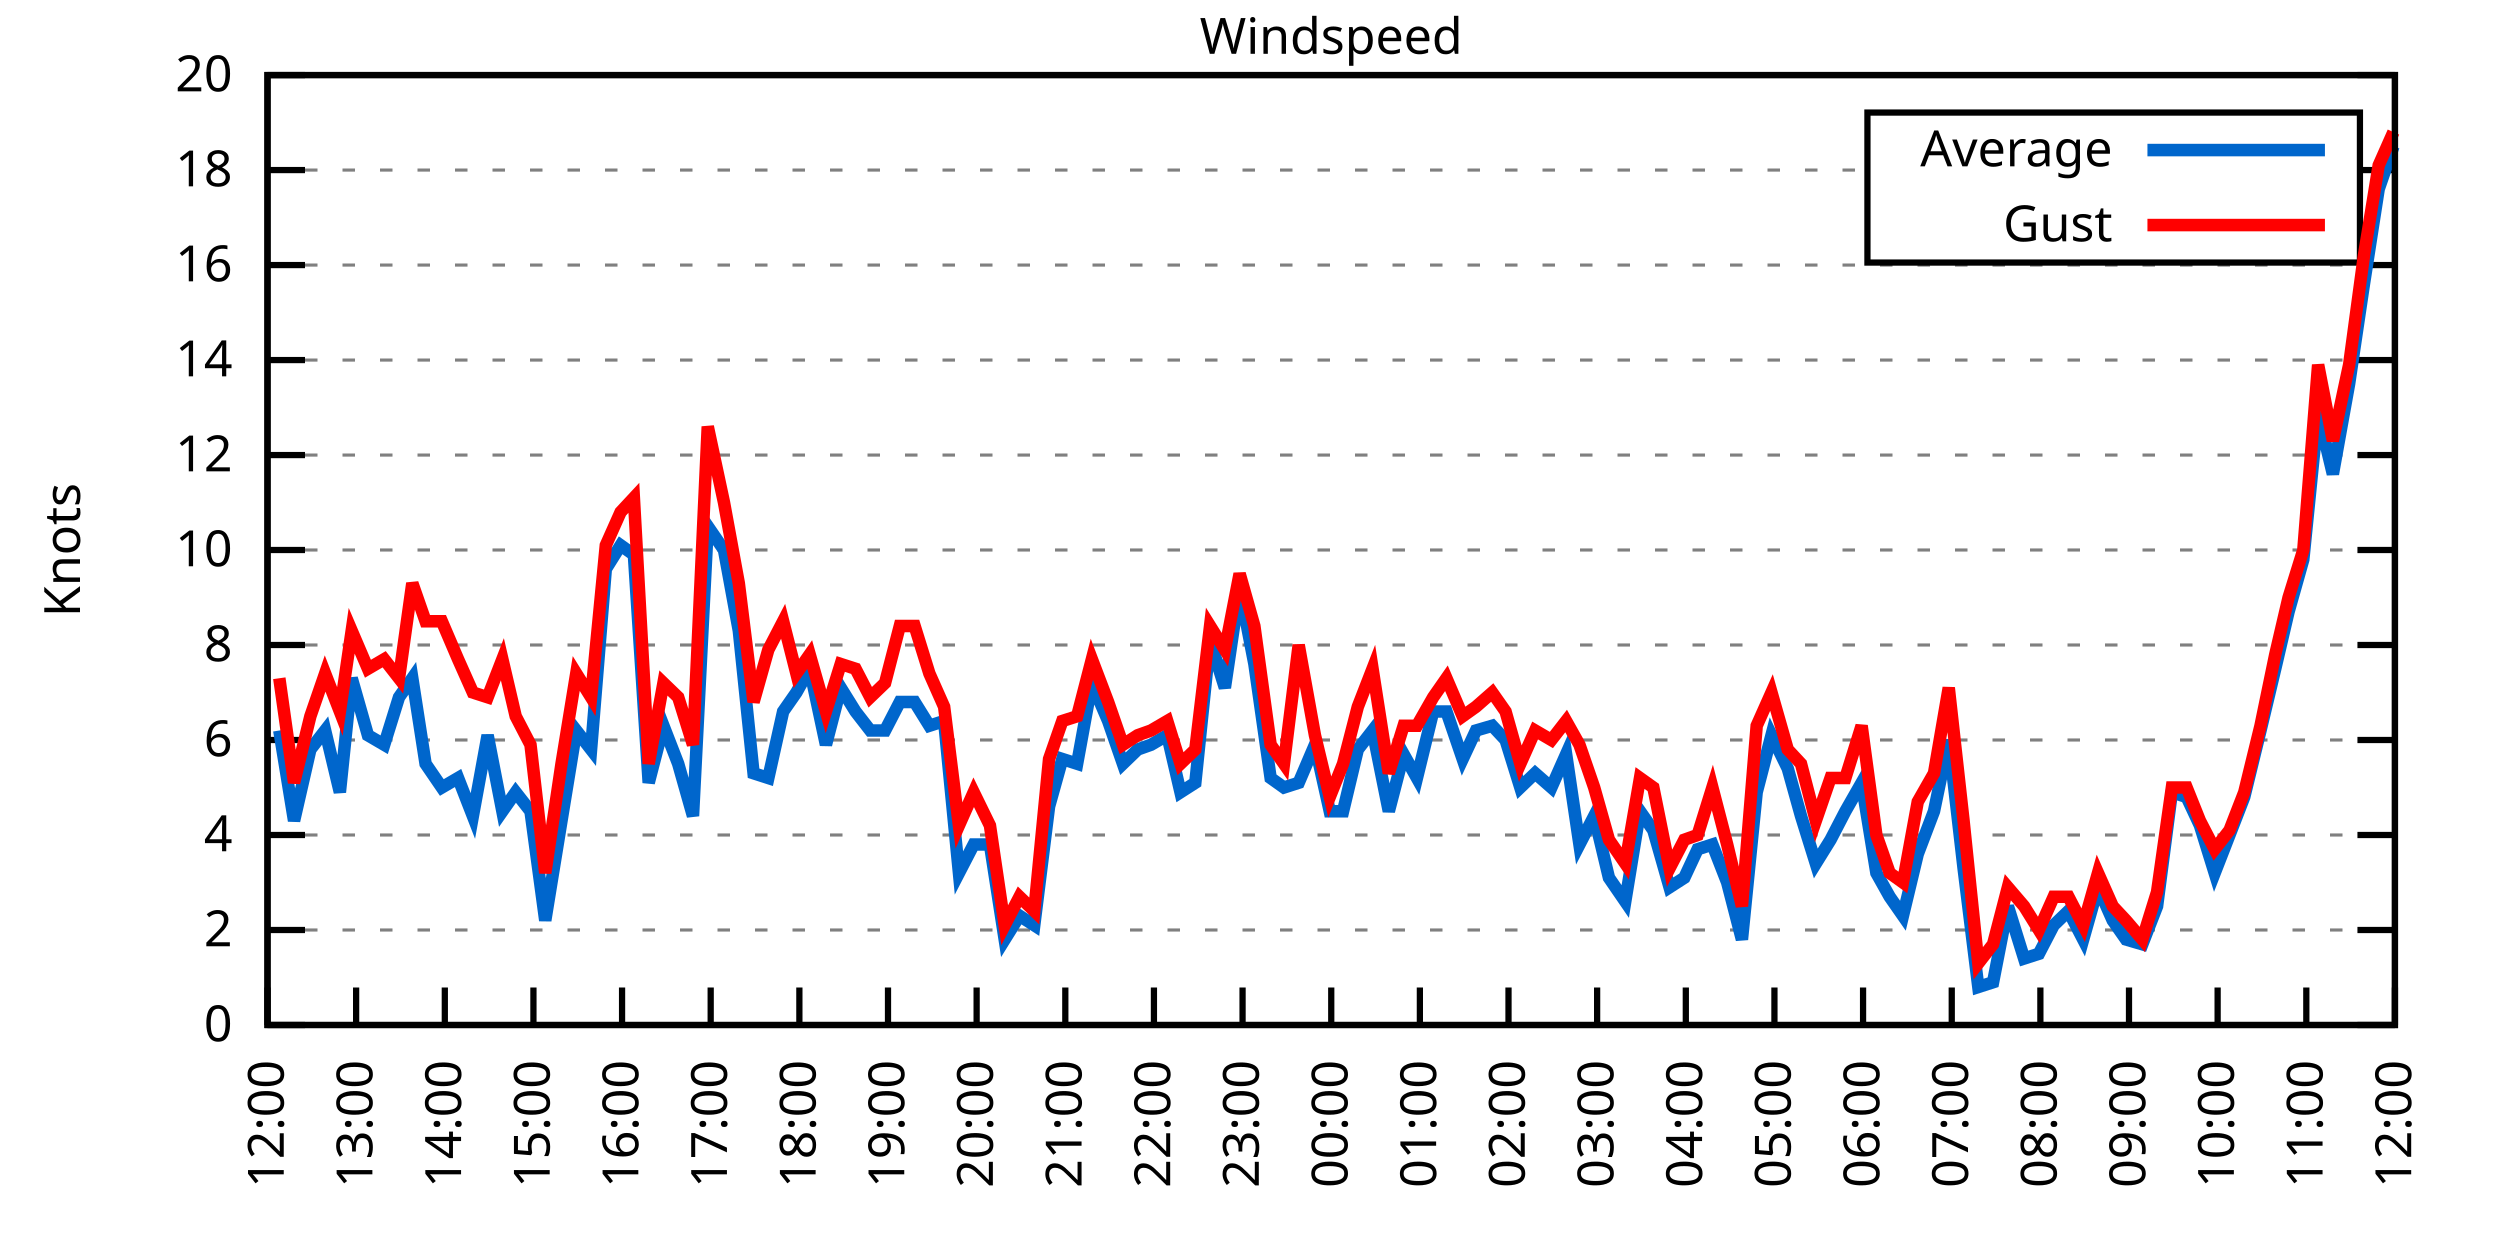
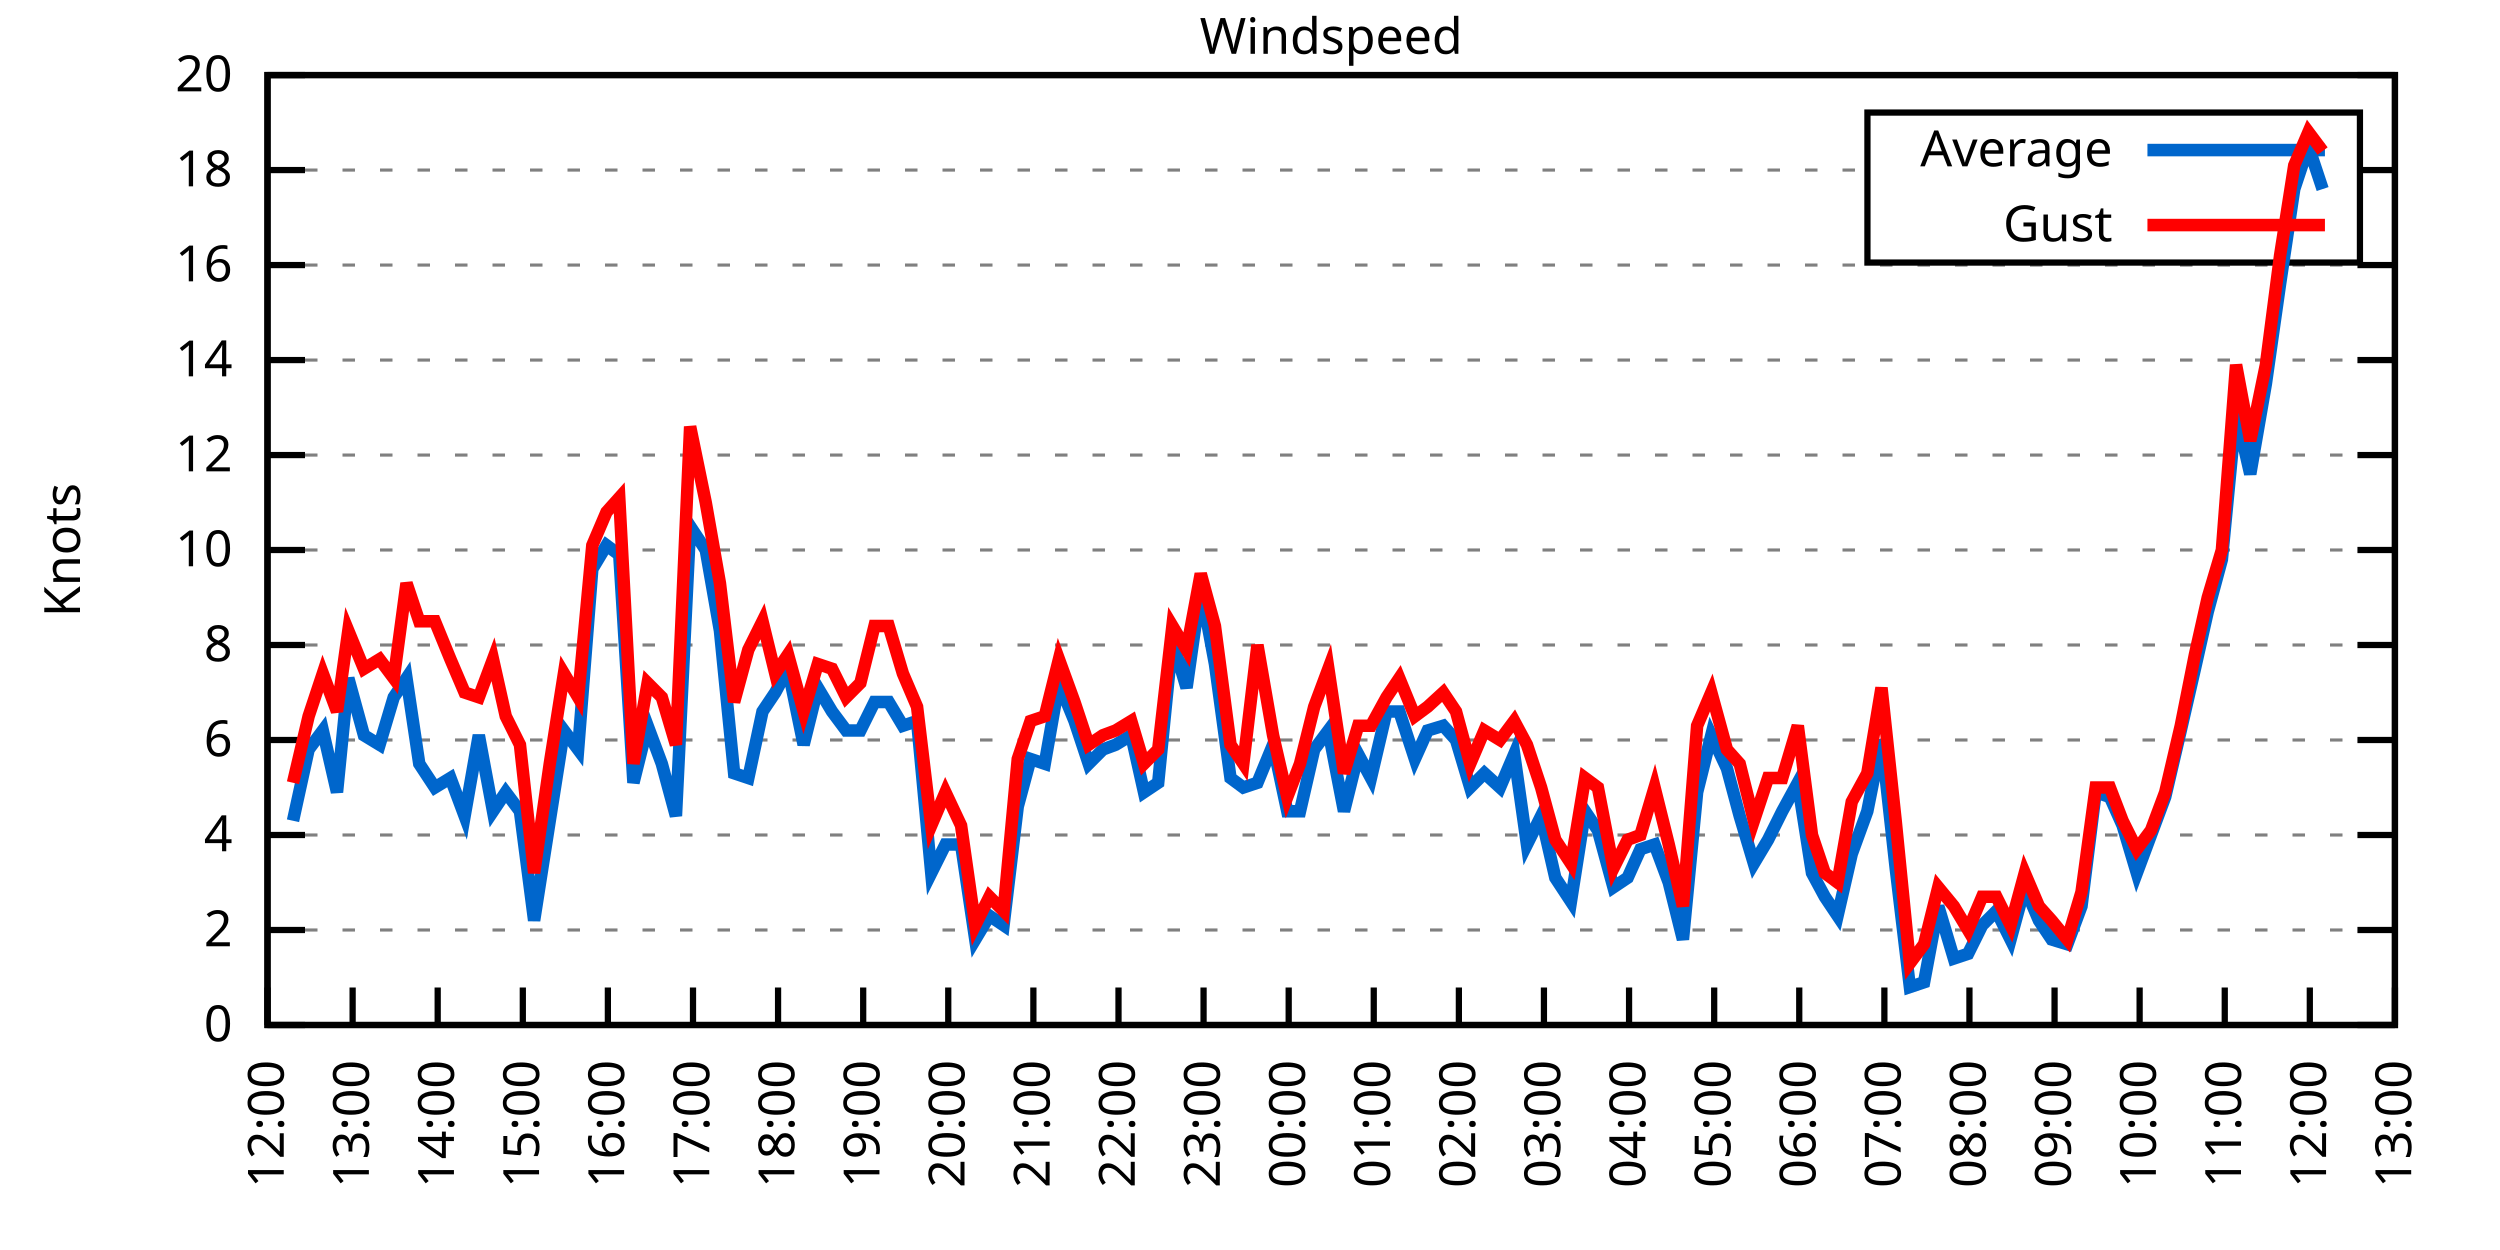
<svg xmlns="http://www.w3.org/2000/svg" xmlns:xlink="http://www.w3.org/1999/xlink" width="400" height="200" viewBox="0 0 400 200">
  <g id="gnuplot_canvas">
    <rect x="0" y="0" width="400" height="200" fill="none" />
    <defs>
      <circle id="gpDot" r="0.5" stroke-width="0.5" stroke="currentColor" />
      <path id="gpPt0" stroke-width="0.333" stroke="currentColor" d="M-1,0 h2 M0,-1 v2" />
      <path id="gpPt1" stroke-width="0.333" stroke="currentColor" d="M-1,-1 L1,1 M1,-1 L-1,1" />
      <path id="gpPt2" stroke-width="0.333" stroke="currentColor" d="M-1,0 L1,0 M0,-1 L0,1 M-1,-1 L1,1 M-1,1 L1,-1" />
      <rect id="gpPt3" stroke-width="0.333" stroke="currentColor" x="-1" y="-1" width="2" height="2" />
      <rect id="gpPt4" stroke-width="0.333" stroke="currentColor" fill="currentColor" x="-1" y="-1" width="2" height="2" />
      <circle id="gpPt5" stroke-width="0.333" stroke="currentColor" cx="0" cy="0" r="1" />
      <use xlink:href="#gpPt5" id="gpPt6" fill="currentColor" stroke="none" />
      <path id="gpPt7" stroke-width="0.333" stroke="currentColor" d="M0,-1.33 L-1.33,0.67 L1.33,0.67 z" />
      <use xlink:href="#gpPt7" id="gpPt8" fill="currentColor" stroke="none" />
      <use xlink:href="#gpPt7" id="gpPt9" stroke="currentColor" transform="rotate(180)" />
      <use xlink:href="#gpPt9" id="gpPt10" fill="currentColor" stroke="none" />
      <use xlink:href="#gpPt3" id="gpPt11" stroke="currentColor" transform="rotate(45)" />
      <use xlink:href="#gpPt11" id="gpPt12" fill="currentColor" stroke="none" />
      <path id="gpPt13" stroke-width="0.333" stroke="currentColor" d="M0,1.330 L1.265,0.411 L0.782,-1.067 L-0.782,-1.076 L-1.265,0.411 z" />
      <use xlink:href="#gpPt13" id="gpPt14" fill="currentColor" stroke="none" />
      <filter id="textbox" filterUnits="objectBoundingBox" x="0" y="0" height="1" width="1">
        <feFlood flood-color="white" flood-opacity="1" result="bgnd" />
        <feComposite in="SourceGraphic" in2="bgnd" operator="atop" />
      </filter>
      <filter id="greybox" filterUnits="objectBoundingBox" x="0" y="0" height="1" width="1">
        <feFlood flood-color="lightgrey" flood-opacity="1" result="grey" />
        <feComposite in="SourceGraphic" in2="grey" operator="atop" />
      </filter>
    </defs>
    <g fill="none" color="white" stroke="currentColor" stroke-width="1.00" stroke-linecap="butt" stroke-linejoin="miter">
</g>
    <g fill="none" color="black" stroke="currentColor" stroke-width="1.00" stroke-linecap="butt" stroke-linejoin="miter">
      <g stroke="none" shape-rendering="crispEdges">
        <polygon fill="rgb(255, 255, 255)" points="42.80,164.00 383.18,164.00 383.18,12.02 42.80,12.02 " />
      </g>
    </g>
    <g fill="none" color="black" stroke="currentColor" stroke-width="1.00" stroke-linecap="butt" stroke-linejoin="miter">
</g>
    <g fill="none" color="black" stroke="black" stroke-width="0.50" stroke-linecap="butt" stroke-linejoin="miter">
</g>
    <g fill="none" color="gray" stroke="currentColor" stroke-width="0.50" stroke-linecap="butt" stroke-linejoin="miter">
      <path stroke="gray" stroke-dasharray="2,4" class="gridline" d="M42.80,164.00 L383.19,164.00  " />
    </g>
    <g fill="none" color="gray" stroke="gray" stroke-width="1.00" stroke-linecap="butt" stroke-linejoin="miter">
</g>
    <g fill="none" color="black" stroke="currentColor" stroke-width="1.00" stroke-linecap="butt" stroke-linejoin="miter">
      <path stroke="black" d="M42.80,164.00 L48.80,164.00 M383.19,164.00 L377.19,164.00  " />
      <g transform="translate(37.20,166.60)" stroke="none" fill="black" font-family="Sans" font-size="8.00" text-anchor="end">
        <text>
          <tspan font-family="Sans"> 0</tspan>
        </text>
      </g>
    </g>
    <g fill="none" color="black" stroke="currentColor" stroke-width="1.00" stroke-linecap="butt" stroke-linejoin="miter">
</g>
    <g fill="none" color="black" stroke="black" stroke-width="0.50" stroke-linecap="butt" stroke-linejoin="miter">
</g>
    <g fill="none" color="gray" stroke="currentColor" stroke-width="0.50" stroke-linecap="butt" stroke-linejoin="miter">
      <path stroke="gray" stroke-dasharray="2,4" class="gridline" d="M42.80,148.80 L383.19,148.80  " />
    </g>
    <g fill="none" color="gray" stroke="gray" stroke-width="1.00" stroke-linecap="butt" stroke-linejoin="miter">
</g>
    <g fill="none" color="black" stroke="currentColor" stroke-width="1.00" stroke-linecap="butt" stroke-linejoin="miter">
      <path stroke="black" d="M42.80,148.80 L48.80,148.80 M383.19,148.80 L377.19,148.80  " />
      <g transform="translate(37.20,151.40)" stroke="none" fill="black" font-family="Sans" font-size="8.00" text-anchor="end">
        <text>
          <tspan font-family="Sans"> 2</tspan>
        </text>
      </g>
    </g>
    <g fill="none" color="black" stroke="currentColor" stroke-width="1.00" stroke-linecap="butt" stroke-linejoin="miter">
</g>
    <g fill="none" color="black" stroke="black" stroke-width="0.50" stroke-linecap="butt" stroke-linejoin="miter">
</g>
    <g fill="none" color="gray" stroke="currentColor" stroke-width="0.50" stroke-linecap="butt" stroke-linejoin="miter">
      <path stroke="gray" stroke-dasharray="2,4" class="gridline" d="M42.80,133.60 L383.19,133.60  " />
    </g>
    <g fill="none" color="gray" stroke="gray" stroke-width="1.00" stroke-linecap="butt" stroke-linejoin="miter">
</g>
    <g fill="none" color="black" stroke="currentColor" stroke-width="1.00" stroke-linecap="butt" stroke-linejoin="miter">
      <path stroke="black" d="M42.80,133.60 L48.80,133.60 M383.19,133.60 L377.19,133.60  " />
      <g transform="translate(37.20,136.20)" stroke="none" fill="black" font-family="Sans" font-size="8.00" text-anchor="end">
        <text>
          <tspan font-family="Sans"> 4</tspan>
        </text>
      </g>
    </g>
    <g fill="none" color="black" stroke="currentColor" stroke-width="1.00" stroke-linecap="butt" stroke-linejoin="miter">
</g>
    <g fill="none" color="black" stroke="black" stroke-width="0.50" stroke-linecap="butt" stroke-linejoin="miter">
</g>
    <g fill="none" color="gray" stroke="currentColor" stroke-width="0.50" stroke-linecap="butt" stroke-linejoin="miter">
      <path stroke="gray" stroke-dasharray="2,4" class="gridline" d="M42.80,118.40 L383.19,118.40  " />
    </g>
    <g fill="none" color="gray" stroke="gray" stroke-width="1.00" stroke-linecap="butt" stroke-linejoin="miter">
</g>
    <g fill="none" color="black" stroke="currentColor" stroke-width="1.00" stroke-linecap="butt" stroke-linejoin="miter">
      <path stroke="black" d="M42.80,118.40 L48.80,118.40 M383.19,118.40 L377.19,118.40  " />
      <g transform="translate(37.20,121.00)" stroke="none" fill="black" font-family="Sans" font-size="8.00" text-anchor="end">
        <text>
          <tspan font-family="Sans"> 6</tspan>
        </text>
      </g>
    </g>
    <g fill="none" color="black" stroke="currentColor" stroke-width="1.00" stroke-linecap="butt" stroke-linejoin="miter">
</g>
    <g fill="none" color="black" stroke="black" stroke-width="0.50" stroke-linecap="butt" stroke-linejoin="miter">
</g>
    <g fill="none" color="gray" stroke="currentColor" stroke-width="0.50" stroke-linecap="butt" stroke-linejoin="miter">
      <path stroke="gray" stroke-dasharray="2,4" class="gridline" d="M42.80,103.20 L383.19,103.20  " />
    </g>
    <g fill="none" color="gray" stroke="gray" stroke-width="1.00" stroke-linecap="butt" stroke-linejoin="miter">
</g>
    <g fill="none" color="black" stroke="currentColor" stroke-width="1.00" stroke-linecap="butt" stroke-linejoin="miter">
      <path stroke="black" d="M42.80,103.20 L48.80,103.20 M383.19,103.20 L377.19,103.20  " />
      <g transform="translate(37.20,105.80)" stroke="none" fill="black" font-family="Sans" font-size="8.00" text-anchor="end">
        <text>
          <tspan font-family="Sans"> 8</tspan>
        </text>
      </g>
    </g>
    <g fill="none" color="black" stroke="currentColor" stroke-width="1.00" stroke-linecap="butt" stroke-linejoin="miter">
</g>
    <g fill="none" color="black" stroke="black" stroke-width="0.50" stroke-linecap="butt" stroke-linejoin="miter">
</g>
    <g fill="none" color="gray" stroke="currentColor" stroke-width="0.50" stroke-linecap="butt" stroke-linejoin="miter">
      <path stroke="gray" stroke-dasharray="2,4" class="gridline" d="M42.80,88.00 L383.19,88.00  " />
    </g>
    <g fill="none" color="gray" stroke="gray" stroke-width="1.00" stroke-linecap="butt" stroke-linejoin="miter">
</g>
    <g fill="none" color="black" stroke="currentColor" stroke-width="1.00" stroke-linecap="butt" stroke-linejoin="miter">
      <path stroke="black" d="M42.80,88.00 L48.80,88.00 M383.19,88.00 L377.19,88.00  " />
      <g transform="translate(37.20,90.60)" stroke="none" fill="black" font-family="Sans" font-size="8.00" text-anchor="end">
        <text>
          <tspan font-family="Sans"> 10</tspan>
        </text>
      </g>
    </g>
    <g fill="none" color="black" stroke="currentColor" stroke-width="1.00" stroke-linecap="butt" stroke-linejoin="miter">
</g>
    <g fill="none" color="black" stroke="black" stroke-width="0.50" stroke-linecap="butt" stroke-linejoin="miter">
</g>
    <g fill="none" color="gray" stroke="currentColor" stroke-width="0.50" stroke-linecap="butt" stroke-linejoin="miter">
      <path stroke="gray" stroke-dasharray="2,4" class="gridline" d="M42.80,72.81 L383.19,72.81  " />
    </g>
    <g fill="none" color="gray" stroke="gray" stroke-width="1.00" stroke-linecap="butt" stroke-linejoin="miter">
</g>
    <g fill="none" color="black" stroke="currentColor" stroke-width="1.00" stroke-linecap="butt" stroke-linejoin="miter">
      <path stroke="black" d="M42.80,72.81 L48.80,72.81 M383.19,72.81 L377.19,72.81  " />
      <g transform="translate(37.20,75.41)" stroke="none" fill="black" font-family="Sans" font-size="8.00" text-anchor="end">
        <text>
          <tspan font-family="Sans"> 12</tspan>
        </text>
      </g>
    </g>
    <g fill="none" color="black" stroke="currentColor" stroke-width="1.00" stroke-linecap="butt" stroke-linejoin="miter">
</g>
    <g fill="none" color="black" stroke="black" stroke-width="0.50" stroke-linecap="butt" stroke-linejoin="miter">
</g>
    <g fill="none" color="gray" stroke="currentColor" stroke-width="0.50" stroke-linecap="butt" stroke-linejoin="miter">
      <path stroke="gray" stroke-dasharray="2,4" class="gridline" d="M42.80,57.61 L383.19,57.61  " />
    </g>
    <g fill="none" color="gray" stroke="gray" stroke-width="1.00" stroke-linecap="butt" stroke-linejoin="miter">
</g>
    <g fill="none" color="black" stroke="currentColor" stroke-width="1.00" stroke-linecap="butt" stroke-linejoin="miter">
      <path stroke="black" d="M42.80,57.61 L48.80,57.61 M383.19,57.61 L377.19,57.61  " />
      <g transform="translate(37.20,60.21)" stroke="none" fill="black" font-family="Sans" font-size="8.00" text-anchor="end">
        <text>
          <tspan font-family="Sans"> 14</tspan>
        </text>
      </g>
    </g>
    <g fill="none" color="black" stroke="currentColor" stroke-width="1.00" stroke-linecap="butt" stroke-linejoin="miter">
</g>
    <g fill="none" color="black" stroke="black" stroke-width="0.50" stroke-linecap="butt" stroke-linejoin="miter">
</g>
    <g fill="none" color="gray" stroke="currentColor" stroke-width="0.50" stroke-linecap="butt" stroke-linejoin="miter">
      <path stroke="gray" stroke-dasharray="2,4" class="gridline" d="M42.80,42.41 L383.19,42.41  " />
    </g>
    <g fill="none" color="gray" stroke="gray" stroke-width="1.00" stroke-linecap="butt" stroke-linejoin="miter">
</g>
    <g fill="none" color="black" stroke="currentColor" stroke-width="1.00" stroke-linecap="butt" stroke-linejoin="miter">
      <path stroke="black" d="M42.80,42.41 L48.80,42.41 M383.19,42.41 L377.19,42.41  " />
      <g transform="translate(37.20,45.01)" stroke="none" fill="black" font-family="Sans" font-size="8.00" text-anchor="end">
        <text>
          <tspan font-family="Sans"> 16</tspan>
        </text>
      </g>
    </g>
    <g fill="none" color="black" stroke="currentColor" stroke-width="1.00" stroke-linecap="butt" stroke-linejoin="miter">
</g>
    <g fill="none" color="black" stroke="black" stroke-width="0.50" stroke-linecap="butt" stroke-linejoin="miter">
</g>
    <g fill="none" color="gray" stroke="currentColor" stroke-width="0.50" stroke-linecap="butt" stroke-linejoin="miter">
      <path stroke="gray" stroke-dasharray="2,4" class="gridline" d="M42.80,27.21 L298.79,27.21 M377.59,27.21 L383.19,27.21  " />
    </g>
    <g fill="none" color="gray" stroke="gray" stroke-width="1.00" stroke-linecap="butt" stroke-linejoin="miter">
</g>
    <g fill="none" color="black" stroke="currentColor" stroke-width="1.00" stroke-linecap="butt" stroke-linejoin="miter">
      <path stroke="black" d="M42.80,27.21 L48.80,27.21 M383.19,27.21 L377.19,27.21  " />
      <g transform="translate(37.20,29.81)" stroke="none" fill="black" font-family="Sans" font-size="8.00" text-anchor="end">
        <text>
          <tspan font-family="Sans"> 18</tspan>
        </text>
      </g>
    </g>
    <g fill="none" color="black" stroke="currentColor" stroke-width="1.00" stroke-linecap="butt" stroke-linejoin="miter">
</g>
    <g fill="none" color="black" stroke="black" stroke-width="0.50" stroke-linecap="butt" stroke-linejoin="miter">
</g>
    <g fill="none" color="gray" stroke="currentColor" stroke-width="0.50" stroke-linecap="butt" stroke-linejoin="miter">
      <path stroke="gray" stroke-dasharray="2,4" class="gridline" d="M42.80,12.01 L383.19,12.01  " />
    </g>
    <g fill="none" color="gray" stroke="gray" stroke-width="1.00" stroke-linecap="butt" stroke-linejoin="miter">
</g>
    <g fill="none" color="black" stroke="currentColor" stroke-width="1.00" stroke-linecap="butt" stroke-linejoin="miter">
      <path stroke="black" d="M42.80,12.01 L48.80,12.01 M383.19,12.01 L377.19,12.01  " />
      <g transform="translate(37.20,14.61)" stroke="none" fill="black" font-family="Sans" font-size="8.00" text-anchor="end">
        <text>
          <tspan font-family="Sans"> 20</tspan>
        </text>
      </g>
    </g>
    <g fill="none" color="black" stroke="currentColor" stroke-width="1.00" stroke-linecap="butt" stroke-linejoin="miter">
      <path stroke="black" d="M42.80,164.00 L42.80,158.00  " />
      <g transform="translate(45.40,169.60) rotate(270.00)" stroke="none" fill="black" font-family="Sans" font-size="8.00" text-anchor="end">
        <text>
          <tspan font-family="Sans">12:00</tspan>
        </text>
      </g>
    </g>
    <g fill="none" color="black" stroke="currentColor" stroke-width="1.00" stroke-linecap="butt" stroke-linejoin="miter">
-       <path stroke="black" d="M56.98,164.00 L56.98,158.00  " />
-       <g transform="translate(59.58,169.60) rotate(270.00)" stroke="none" fill="black" font-family="Sans" font-size="8.00" text-anchor="end">
+       <path stroke="black" d="M56.42,164.00 L56.42,158.00  " />
+       <g transform="translate(59.02,169.60) rotate(270.00)" stroke="none" fill="black" font-family="Sans" font-size="8.00" text-anchor="end">
        <text>
          <tspan font-family="Sans">13:00</tspan>
        </text>
      </g>
    </g>
    <g fill="none" color="black" stroke="currentColor" stroke-width="1.00" stroke-linecap="butt" stroke-linejoin="miter">
-       <path stroke="black" d="M71.17,164.00 L71.17,158.00  " />
-       <g transform="translate(73.77,169.60) rotate(270.00)" stroke="none" fill="black" font-family="Sans" font-size="8.00" text-anchor="end">
+       <path stroke="black" d="M70.03,164.00 L70.03,158.00  " />
+       <g transform="translate(72.63,169.60) rotate(270.00)" stroke="none" fill="black" font-family="Sans" font-size="8.00" text-anchor="end">
        <text>
          <tspan font-family="Sans">14:00</tspan>
        </text>
      </g>
    </g>
    <g fill="none" color="black" stroke="currentColor" stroke-width="1.00" stroke-linecap="butt" stroke-linejoin="miter">
-       <path stroke="black" d="M85.35,164.00 L85.35,158.00  " />
-       <g transform="translate(87.95,169.60) rotate(270.00)" stroke="none" fill="black" font-family="Sans" font-size="8.00" text-anchor="end">
+       <path stroke="black" d="M83.65,164.00 L83.65,158.00  " />
+       <g transform="translate(86.25,169.60) rotate(270.00)" stroke="none" fill="black" font-family="Sans" font-size="8.00" text-anchor="end">
        <text>
          <tspan font-family="Sans">15:00</tspan>
        </text>
      </g>
    </g>
    <g fill="none" color="black" stroke="currentColor" stroke-width="1.00" stroke-linecap="butt" stroke-linejoin="miter">
-       <path stroke="black" d="M99.53,164.00 L99.53,158.00  " />
-       <g transform="translate(102.13,169.60) rotate(270.00)" stroke="none" fill="black" font-family="Sans" font-size="8.00" text-anchor="end">
+       <path stroke="black" d="M97.26,164.00 L97.26,158.00  " />
+       <g transform="translate(99.86,169.60) rotate(270.00)" stroke="none" fill="black" font-family="Sans" font-size="8.00" text-anchor="end">
        <text>
          <tspan font-family="Sans">16:00</tspan>
        </text>
      </g>
    </g>
    <g fill="none" color="black" stroke="currentColor" stroke-width="1.00" stroke-linecap="butt" stroke-linejoin="miter">
-       <path stroke="black" d="M113.71,164.00 L113.71,158.00  " />
-       <g transform="translate(116.31,169.60) rotate(270.00)" stroke="none" fill="black" font-family="Sans" font-size="8.00" text-anchor="end">
+       <path stroke="black" d="M110.88,164.00 L110.88,158.00  " />
+       <g transform="translate(113.48,169.60) rotate(270.00)" stroke="none" fill="black" font-family="Sans" font-size="8.00" text-anchor="end">
        <text>
          <tspan font-family="Sans">17:00</tspan>
        </text>
      </g>
    </g>
    <g fill="none" color="black" stroke="currentColor" stroke-width="1.00" stroke-linecap="butt" stroke-linejoin="miter">
-       <path stroke="black" d="M127.90,164.00 L127.90,158.00  " />
-       <g transform="translate(130.50,169.60) rotate(270.00)" stroke="none" fill="black" font-family="Sans" font-size="8.00" text-anchor="end">
+       <path stroke="black" d="M124.49,164.00 L124.49,158.00  " />
+       <g transform="translate(127.09,169.60) rotate(270.00)" stroke="none" fill="black" font-family="Sans" font-size="8.00" text-anchor="end">
        <text>
          <tspan font-family="Sans">18:00</tspan>
        </text>
      </g>
    </g>
    <g fill="none" color="black" stroke="currentColor" stroke-width="1.00" stroke-linecap="butt" stroke-linejoin="miter">
-       <path stroke="black" d="M142.08,164.00 L142.08,158.00  " />
-       <g transform="translate(144.68,169.60) rotate(270.00)" stroke="none" fill="black" font-family="Sans" font-size="8.00" text-anchor="end">
+       <path stroke="black" d="M138.11,164.00 L138.11,158.00  " />
+       <g transform="translate(140.71,169.60) rotate(270.00)" stroke="none" fill="black" font-family="Sans" font-size="8.00" text-anchor="end">
        <text>
          <tspan font-family="Sans">19:00</tspan>
        </text>
      </g>
    </g>
    <g fill="none" color="black" stroke="currentColor" stroke-width="1.00" stroke-linecap="butt" stroke-linejoin="miter">
-       <path stroke="black" d="M156.26,164.00 L156.26,158.00  " />
-       <g transform="translate(158.86,169.60) rotate(270.00)" stroke="none" fill="black" font-family="Sans" font-size="8.00" text-anchor="end">
+       <path stroke="black" d="M151.72,164.00 L151.72,158.00  " />
+       <g transform="translate(154.32,169.60) rotate(270.00)" stroke="none" fill="black" font-family="Sans" font-size="8.00" text-anchor="end">
        <text>
          <tspan font-family="Sans">20:00</tspan>
        </text>
      </g>
    </g>
    <g fill="none" color="black" stroke="currentColor" stroke-width="1.00" stroke-linecap="butt" stroke-linejoin="miter">
-       <path stroke="black" d="M170.45,164.00 L170.45,158.00  " />
-       <g transform="translate(173.05,169.60) rotate(270.00)" stroke="none" fill="black" font-family="Sans" font-size="8.00" text-anchor="end">
+       <path stroke="black" d="M165.34,164.00 L165.34,158.00  " />
+       <g transform="translate(167.94,169.60) rotate(270.00)" stroke="none" fill="black" font-family="Sans" font-size="8.00" text-anchor="end">
        <text>
          <tspan font-family="Sans">21:00</tspan>
        </text>
      </g>
    </g>
    <g fill="none" color="black" stroke="currentColor" stroke-width="1.00" stroke-linecap="butt" stroke-linejoin="miter">
-       <path stroke="black" d="M184.63,164.00 L184.63,158.00  " />
-       <g transform="translate(187.23,169.60) rotate(270.00)" stroke="none" fill="black" font-family="Sans" font-size="8.00" text-anchor="end">
+       <path stroke="black" d="M178.96,164.00 L178.96,158.00  " />
+       <g transform="translate(181.56,169.60) rotate(270.00)" stroke="none" fill="black" font-family="Sans" font-size="8.00" text-anchor="end">
        <text>
          <tspan font-family="Sans">22:00</tspan>
        </text>
      </g>
    </g>
    <g fill="none" color="black" stroke="currentColor" stroke-width="1.00" stroke-linecap="butt" stroke-linejoin="miter">
-       <path stroke="black" d="M198.81,164.00 L198.81,158.00  " />
-       <g transform="translate(201.41,169.60) rotate(270.00)" stroke="none" fill="black" font-family="Sans" font-size="8.00" text-anchor="end">
+       <path stroke="black" d="M192.57,164.00 L192.57,158.00  " />
+       <g transform="translate(195.17,169.60) rotate(270.00)" stroke="none" fill="black" font-family="Sans" font-size="8.00" text-anchor="end">
        <text>
          <tspan font-family="Sans">23:00</tspan>
        </text>
      </g>
    </g>
    <g fill="none" color="black" stroke="currentColor" stroke-width="1.00" stroke-linecap="butt" stroke-linejoin="miter">
-       <path stroke="black" d="M213.00,164.00 L213.00,158.00  " />
-       <g transform="translate(215.60,169.60) rotate(270.00)" stroke="none" fill="black" font-family="Sans" font-size="8.00" text-anchor="end">
+       <path stroke="black" d="M206.19,164.00 L206.19,158.00  " />
+       <g transform="translate(208.79,169.60) rotate(270.00)" stroke="none" fill="black" font-family="Sans" font-size="8.00" text-anchor="end">
        <text>
          <tspan font-family="Sans">00:00</tspan>
        </text>
      </g>
    </g>
    <g fill="none" color="black" stroke="currentColor" stroke-width="1.00" stroke-linecap="butt" stroke-linejoin="miter">
-       <path stroke="black" d="M227.18,164.00 L227.18,158.00  " />
-       <g transform="translate(229.78,169.60) rotate(270.00)" stroke="none" fill="black" font-family="Sans" font-size="8.00" text-anchor="end">
+       <path stroke="black" d="M219.80,164.00 L219.80,158.00  " />
+       <g transform="translate(222.40,169.60) rotate(270.00)" stroke="none" fill="black" font-family="Sans" font-size="8.00" text-anchor="end">
        <text>
          <tspan font-family="Sans">01:00</tspan>
        </text>
      </g>
    </g>
    <g fill="none" color="black" stroke="currentColor" stroke-width="1.00" stroke-linecap="butt" stroke-linejoin="miter">
-       <path stroke="black" d="M241.36,164.00 L241.36,158.00  " />
-       <g transform="translate(243.96,169.60) rotate(270.00)" stroke="none" fill="black" font-family="Sans" font-size="8.00" text-anchor="end">
+       <path stroke="black" d="M233.42,164.00 L233.42,158.00  " />
+       <g transform="translate(236.02,169.60) rotate(270.00)" stroke="none" fill="black" font-family="Sans" font-size="8.00" text-anchor="end">
        <text>
          <tspan font-family="Sans">02:00</tspan>
        </text>
      </g>
    </g>
    <g fill="none" color="black" stroke="currentColor" stroke-width="1.00" stroke-linecap="butt" stroke-linejoin="miter">
-       <path stroke="black" d="M255.54,164.00 L255.54,158.00  " />
-       <g transform="translate(258.14,169.60) rotate(270.00)" stroke="none" fill="black" font-family="Sans" font-size="8.00" text-anchor="end">
+       <path stroke="black" d="M247.03,164.00 L247.03,158.00  " />
+       <g transform="translate(249.63,169.60) rotate(270.00)" stroke="none" fill="black" font-family="Sans" font-size="8.00" text-anchor="end">
        <text>
          <tspan font-family="Sans">03:00</tspan>
        </text>
      </g>
    </g>
    <g fill="none" color="black" stroke="currentColor" stroke-width="1.00" stroke-linecap="butt" stroke-linejoin="miter">
-       <path stroke="black" d="M269.73,164.00 L269.73,158.00  " />
-       <g transform="translate(272.33,169.60) rotate(270.00)" stroke="none" fill="black" font-family="Sans" font-size="8.00" text-anchor="end">
+       <path stroke="black" d="M260.65,164.00 L260.65,158.00  " />
+       <g transform="translate(263.25,169.60) rotate(270.00)" stroke="none" fill="black" font-family="Sans" font-size="8.00" text-anchor="end">
        <text>
          <tspan font-family="Sans">04:00</tspan>
        </text>
      </g>
    </g>
    <g fill="none" color="black" stroke="currentColor" stroke-width="1.00" stroke-linecap="butt" stroke-linejoin="miter">
-       <path stroke="black" d="M283.91,164.00 L283.91,158.00  " />
-       <g transform="translate(286.51,169.60) rotate(270.00)" stroke="none" fill="black" font-family="Sans" font-size="8.00" text-anchor="end">
+       <path stroke="black" d="M274.27,164.00 L274.27,158.00  " />
+       <g transform="translate(276.87,169.60) rotate(270.00)" stroke="none" fill="black" font-family="Sans" font-size="8.00" text-anchor="end">
        <text>
          <tspan font-family="Sans">05:00</tspan>
        </text>
      </g>
    </g>
    <g fill="none" color="black" stroke="currentColor" stroke-width="1.00" stroke-linecap="butt" stroke-linejoin="miter">
-       <path stroke="black" d="M298.09,164.00 L298.09,158.00  " />
-       <g transform="translate(300.69,169.60) rotate(270.00)" stroke="none" fill="black" font-family="Sans" font-size="8.00" text-anchor="end">
+       <path stroke="black" d="M287.88,164.00 L287.88,158.00  " />
+       <g transform="translate(290.48,169.60) rotate(270.00)" stroke="none" fill="black" font-family="Sans" font-size="8.00" text-anchor="end">
        <text>
          <tspan font-family="Sans">06:00</tspan>
        </text>
      </g>
    </g>
    <g fill="none" color="black" stroke="currentColor" stroke-width="1.00" stroke-linecap="butt" stroke-linejoin="miter">
-       <path stroke="black" d="M312.28,164.00 L312.28,158.00  " />
-       <g transform="translate(314.88,169.60) rotate(270.00)" stroke="none" fill="black" font-family="Sans" font-size="8.00" text-anchor="end">
+       <path stroke="black" d="M301.50,164.00 L301.50,158.00  " />
+       <g transform="translate(304.10,169.60) rotate(270.00)" stroke="none" fill="black" font-family="Sans" font-size="8.00" text-anchor="end">
        <text>
          <tspan font-family="Sans">07:00</tspan>
        </text>
      </g>
    </g>
    <g fill="none" color="black" stroke="currentColor" stroke-width="1.00" stroke-linecap="butt" stroke-linejoin="miter">
-       <path stroke="black" d="M326.46,164.00 L326.46,158.00  " />
-       <g transform="translate(329.06,169.60) rotate(270.00)" stroke="none" fill="black" font-family="Sans" font-size="8.00" text-anchor="end">
+       <path stroke="black" d="M315.11,164.00 L315.11,158.00  " />
+       <g transform="translate(317.71,169.60) rotate(270.00)" stroke="none" fill="black" font-family="Sans" font-size="8.00" text-anchor="end">
        <text>
          <tspan font-family="Sans">08:00</tspan>
        </text>
      </g>
    </g>
    <g fill="none" color="black" stroke="currentColor" stroke-width="1.00" stroke-linecap="butt" stroke-linejoin="miter">
-       <path stroke="black" d="M340.64,164.00 L340.64,158.00  " />
-       <g transform="translate(343.24,169.60) rotate(270.00)" stroke="none" fill="black" font-family="Sans" font-size="8.00" text-anchor="end">
+       <path stroke="black" d="M328.73,164.00 L328.73,158.00  " />
+       <g transform="translate(331.33,169.60) rotate(270.00)" stroke="none" fill="black" font-family="Sans" font-size="8.00" text-anchor="end">
        <text>
          <tspan font-family="Sans">09:00</tspan>
        </text>
      </g>
    </g>
    <g fill="none" color="black" stroke="currentColor" stroke-width="1.00" stroke-linecap="butt" stroke-linejoin="miter">
-       <path stroke="black" d="M354.82,164.00 L354.82,158.00  " />
-       <g transform="translate(357.42,169.60) rotate(270.00)" stroke="none" fill="black" font-family="Sans" font-size="8.00" text-anchor="end">
+       <path stroke="black" d="M342.34,164.00 L342.34,158.00  " />
+       <g transform="translate(344.94,169.60) rotate(270.00)" stroke="none" fill="black" font-family="Sans" font-size="8.00" text-anchor="end">
        <text>
          <tspan font-family="Sans">10:00</tspan>
        </text>
      </g>
    </g>
    <g fill="none" color="black" stroke="currentColor" stroke-width="1.00" stroke-linecap="butt" stroke-linejoin="miter">
-       <path stroke="black" d="M369.01,164.00 L369.01,158.00  " />
-       <g transform="translate(371.61,169.60) rotate(270.00)" stroke="none" fill="black" font-family="Sans" font-size="8.00" text-anchor="end">
+       <path stroke="black" d="M355.96,164.00 L355.96,158.00  " />
+       <g transform="translate(358.56,169.60) rotate(270.00)" stroke="none" fill="black" font-family="Sans" font-size="8.00" text-anchor="end">
        <text>
          <tspan font-family="Sans">11:00</tspan>
+         </text>
+       </g>
+     </g>
+     <g fill="none" color="black" stroke="currentColor" stroke-width="1.00" stroke-linecap="butt" stroke-linejoin="miter">
+       <path stroke="black" d="M369.57,164.00 L369.57,158.00  " />
+       <g transform="translate(372.17,169.60) rotate(270.00)" stroke="none" fill="black" font-family="Sans" font-size="8.00" text-anchor="end">
+         <text>
+           <tspan font-family="Sans">12:00</tspan>
        </text>
      </g>
    </g>
    <g fill="none" color="black" stroke="currentColor" stroke-width="1.00" stroke-linecap="butt" stroke-linejoin="miter">
      <path stroke="black" d="M383.19,164.00 L383.19,158.00  " />
      <g transform="translate(385.79,169.60) rotate(270.00)" stroke="none" fill="black" font-family="Sans" font-size="8.00" text-anchor="end">
        <text>
-           <tspan font-family="Sans">12:00</tspan>
+           <tspan font-family="Sans">13:00</tspan>
        </text>
      </g>
    </g>
    <g fill="none" color="black" stroke="currentColor" stroke-width="1.00" stroke-linecap="butt" stroke-linejoin="miter">
</g>
    <g fill="none" color="black" stroke="currentColor" stroke-width="1.00" stroke-linecap="butt" stroke-linejoin="miter">
      <path stroke="black" d="M42.80,12.01 L42.80,164.00 L383.19,164.00 L383.19,12.01 L42.80,12.01 Z  " />
    </g>
    <g fill="none" color="black" stroke="currentColor" stroke-width="1.00" stroke-linecap="butt" stroke-linejoin="miter">
</g>
    <g fill="none" color="black" stroke="currentColor" stroke-width="1.00" stroke-linecap="butt" stroke-linejoin="miter">
      <path stroke="black" d="M298.79,42.01 L298.79,18.01 L377.59,18.01 L377.59,42.01 L298.79,42.01 Z  " />
    </g>
    <g id="Windspeed_plot_1">
      <g fill="none" color="white" stroke="black" stroke-width="2.00" stroke-linecap="butt" stroke-linejoin="miter">
</g>
      <g fill="none" color="black" stroke="currentColor" stroke-width="2.00" stroke-linecap="butt" stroke-linejoin="miter">
        <g transform="translate(337.99,26.61)" stroke="none" fill="black" font-family="Sans" font-size="8.00" text-anchor="end">
          <text>
            <tspan font-family="Sans">Average</tspan>
          </text>
        </g>
      </g>
      <g fill="none" color="black" stroke="currentColor" stroke-width="2.00" stroke-linecap="butt" stroke-linejoin="miter">
-         <path stroke="rgb(  0, 102, 204)" d="M343.59,24.01 L371.99,24.01 M44.69,116.88 L47.05,131.32 L49.66,119.92 L52.02,116.88 L54.38,126.76 L56.27,108.52   L58.87,117.64 L61.47,119.16 L63.84,111.56 L65.97,108.52 L68.09,122.20 L70.69,126.00 L73.29,124.48 L75.66,130.56   L78.02,117.64 L80.38,129.80 L82.51,126.76 L84.88,129.80 L87.24,147.28 L89.84,131.32 L92.20,116.88 L94.57,119.92   L96.93,91.04 L99.30,87.25 L101.42,88.76 L103.79,125.24 L106.15,116.12 L108.51,122.20 L110.88,130.56 L113.24,84.21   L115.84,88.00 L118.21,100.92 L120.57,123.72 L122.93,124.48 L125.30,113.84 L127.42,110.80 L129.55,107.00 L132.15,119.16   L134.52,110.04 L136.88,113.84 L139.24,116.88 L141.61,116.88 L143.97,112.32 L146.34,112.32 L148.70,116.12 L151.06,115.36   L153.43,139.68 L155.79,135.12 L158.39,135.12 L160.75,150.32 L163.12,146.52 L165.48,148.04 L167.85,129.04 L169.97,121.44   L172.34,122.20 L174.70,109.28 L177.30,115.36 L179.67,122.20 L182.03,119.92 L184.16,119.16 L186.76,117.64 L188.88,126.76   L191.25,125.24 L193.61,102.44 L195.98,110.04 L198.34,94.08 L200.70,106.24 L203.30,124.48 L205.43,126.00 L207.79,125.24   L210.39,119.16 L212.76,129.80 L214.89,129.80 L217.25,119.92 L219.61,116.88 L222.21,129.80 L224.58,120.68 L226.71,124.48   L229.31,113.84 L231.43,113.84 L234.03,121.44 L236.16,116.88 L238.76,116.12 L240.89,118.40 L243.25,126.00 L245.62,123.72   L248.22,126.00 L250.58,120.68 L252.71,135.12 L255.07,130.56 L257.43,140.44 L260.04,144.24 L262.40,129.80 L264.53,132.84   L267.13,141.96 L269.49,140.44 L271.62,135.88 L273.98,135.12 L276.35,141.20 L278.71,150.32 L281.07,126.76 L283.44,117.64   L286.04,122.96 L288.16,130.56 L290.53,138.16 L292.89,134.36 L295.26,129.80 L297.86,125.24 L300.22,139.68 L302.35,143.48   L304.47,146.52 L306.84,136.64 L309.44,129.80 L311.80,118.40 L314.17,138.92 L316.53,157.92 L318.89,157.16 L321.26,145.00   L323.86,153.36 L326.22,152.60 L328.59,148.04 L330.95,145.76 L333.31,150.32 L335.68,141.96 L338.04,147.28 L340.17,150.32   L342.77,151.08 L345.13,145.00 L347.50,126.76 L349.86,127.52 L351.99,132.08 L354.35,139.68 L356.72,133.60 L359.08,127.52   L361.68,116.88 L364.04,107.00 L366.17,97.88 L368.53,89.52 L370.90,65.97 L373.26,75.85 L375.86,61.41 L378.23,45.45   L380.59,30.25 L382.95,23.41  " />
+         <path stroke="rgb(  0, 102, 204)" d="M343.59,24.01 L371.99,24.01 M46.88,131.32 L49.38,119.92 L51.65,116.88 L53.92,126.76 L55.73,108.52 L58.23,117.64   L60.73,119.16 L63.00,111.56 L65.04,108.52 L67.08,122.20 L69.58,126.00 L72.07,124.48 L74.34,130.56 L76.61,117.64   L78.88,129.80 L80.92,126.76 L83.19,129.80 L85.46,147.28 L87.96,131.32 L90.23,116.88 L92.50,119.92 L94.77,91.04   L97.04,87.25 L99.08,88.76 L101.35,125.24 L103.62,116.12 L105.89,122.20 L108.15,130.56 L110.42,84.21 L112.92,88.00   L115.19,100.92 L117.46,123.72 L119.73,124.48 L122.00,113.84 L124.04,110.80 L126.08,107.00 L128.58,119.16 L130.85,110.04   L133.12,113.84 L135.39,116.88 L137.66,116.88 L139.92,112.32 L142.19,112.32 L144.46,116.12 L146.73,115.36 L149.00,139.68   L151.27,135.12 L153.77,135.12 L156.04,150.32 L158.31,146.52 L160.57,148.04 L162.84,129.04 L164.89,121.44 L167.16,122.20   L169.43,109.28 L171.92,115.36 L174.19,122.20 L176.46,119.92 L178.50,119.16 L181.00,117.64 L183.04,126.76 L185.31,125.24   L187.58,102.44 L189.85,110.04 L192.12,94.08 L194.39,106.24 L196.88,124.48 L198.93,126.00 L201.19,125.24 L203.69,119.16   L205.96,129.80 L208.00,129.80 L210.27,119.92 L212.54,116.88 L215.04,129.80 L217.31,120.68 L219.35,124.48 L221.85,113.84   L223.89,113.84 L226.38,121.44 L228.43,116.88 L230.92,116.12 L232.96,118.40 L235.23,126.00 L237.50,123.72 L240.00,126.00   L242.27,120.68 L244.31,135.12 L246.58,130.56 L248.85,140.44 L251.35,144.24 L253.61,129.80 L255.66,132.84 L258.15,141.96   L260.42,140.44 L262.47,135.88 L264.73,135.12 L267.00,141.20 L269.27,150.32 L271.54,126.76 L273.81,117.64 L276.31,122.96   L278.35,130.56 L280.62,138.16 L282.89,134.36 L285.16,129.80 L287.65,125.24 L289.92,139.68 L291.97,143.48 L294.01,146.52   L296.28,136.64 L298.77,129.80 L301.04,118.40 L303.31,138.92 L305.58,157.92 L307.85,157.16 L310.12,145.00 L312.62,153.36   L314.89,152.60 L317.15,148.04 L319.42,145.76 L321.69,150.32 L323.96,141.96 L326.23,147.28 L328.27,150.32 L330.77,151.08   L333.04,145.00 L335.31,126.76 L337.58,127.52 L339.62,132.08 L341.89,139.68 L344.16,133.60 L346.43,127.52 L348.92,116.88   L351.19,107.00 L353.24,97.88 L355.50,89.52 L357.77,65.97 L360.04,75.85 L362.54,61.41 L364.81,45.45 L367.08,30.25   L369.35,23.41 L371.62,30.25  " />
      </g>
    </g>
    <g id="Windspeed_plot_2">
      <g fill="none" color="black" stroke="currentColor" stroke-width="2.00" stroke-linecap="butt" stroke-linejoin="miter">
        <g transform="translate(337.99,38.61)" stroke="none" fill="black" font-family="Sans" font-size="8.00" text-anchor="end">
          <text>
            <tspan font-family="Sans">Gust</tspan>
          </text>
        </g>
      </g>
      <g fill="none" color="black" stroke="currentColor" stroke-width="2.00" stroke-linecap="butt" stroke-linejoin="miter">
-         <path stroke="rgb(255,   0,   0)" d="M343.59,36.01 L371.99,36.01 M44.69,108.52 L47.05,125.24 L49.66,114.60 L52.02,107.76 L54.38,113.84 L56.27,100.92   L58.87,107.00 L61.47,105.48 L63.84,108.52 L65.97,93.32 L68.09,99.40 L70.69,99.40 L73.29,105.48 L75.66,110.80   L78.02,111.56 L80.38,105.48 L82.51,114.60 L84.88,119.16 L87.24,139.68 L89.84,122.20 L92.20,107.76 L94.57,111.56   L96.93,87.25 L99.30,81.93 L101.42,79.65 L103.79,122.20 L106.15,109.28 L108.51,111.56 L110.88,119.16 L113.24,68.25   L115.84,80.41 L118.21,93.32 L120.57,112.32 L122.93,103.96 L125.30,99.40 L127.42,107.76 L129.55,104.72 L132.15,113.84   L134.52,106.24 L136.88,107.00 L139.24,111.56 L141.61,109.28 L143.97,100.16 L146.34,100.16 L148.70,107.76 L151.06,113.08   L153.43,132.08 L155.79,126.76 L158.39,132.08 L160.75,148.04 L163.12,143.48 L165.48,145.76 L167.85,121.44 L169.97,115.36   L172.34,114.60 L174.70,105.48 L177.30,112.32 L179.67,119.16 L182.03,117.64 L184.16,116.88 L186.76,115.36 L188.88,122.20   L191.25,119.92 L193.61,100.16 L195.98,103.96 L198.34,91.80 L200.70,100.16 L203.30,119.16 L205.43,122.20 L207.79,103.20   L210.39,117.64 L212.76,127.52 L214.89,122.20 L217.25,113.08 L219.61,107.00 L222.21,123.72 L224.58,116.12 L226.71,116.12   L229.31,111.56 L231.43,108.52 L234.03,114.60 L236.16,113.08 L238.76,110.80 L240.89,113.84 L243.25,122.20 L245.62,116.88   L248.22,118.40 L250.58,115.36 L252.71,119.16 L255.07,126.00 L257.43,134.36 L260.04,138.16 L262.40,124.48 L264.53,126.00   L267.13,138.92 L269.49,134.36 L271.62,133.60 L273.98,126.00 L276.35,135.12 L278.71,145.00 L281.07,116.12 L283.44,110.80   L286.04,119.92 L288.16,122.20 L290.53,131.32 L292.89,124.48 L295.26,124.48 L297.86,116.12 L300.22,133.60 L302.35,139.68   L304.47,141.20 L306.84,128.28 L309.44,123.72 L311.80,110.04 L314.17,131.32 L316.53,154.12 L318.89,151.08 L321.26,141.96   L323.86,145.00 L326.22,148.80 L328.59,143.48 L330.95,143.48 L333.31,148.04 L335.68,139.68 L338.04,145.00 L340.17,147.28   L342.77,150.32 L345.13,142.72 L347.50,126.00 L349.86,126.00 L351.99,131.32 L354.35,135.88 L356.72,132.84 L359.08,126.76   L361.68,116.12 L364.04,104.72 L366.17,95.60 L368.53,88.00 L370.90,58.37 L373.26,70.53 L375.86,58.37 L378.23,40.89   L380.59,26.45 L382.95,21.13  " />
+         <path stroke="rgb(255,   0,   0)" d="M343.59,36.01 L371.99,36.01 M46.88,125.24 L49.38,114.60 L51.65,107.76 L53.92,113.84 L55.73,100.92 L58.23,107.00   L60.73,105.48 L63.00,108.52 L65.04,93.32 L67.08,99.40 L69.58,99.40 L72.07,105.48 L74.34,110.80 L76.61,111.56   L78.88,105.48 L80.92,114.60 L83.19,119.16 L85.46,139.68 L87.96,122.20 L90.23,107.76 L92.50,111.56 L94.77,87.25   L97.04,81.93 L99.08,79.65 L101.35,122.20 L103.62,109.28 L105.89,111.56 L108.15,119.16 L110.42,68.25 L112.92,80.41   L115.19,93.32 L117.46,112.32 L119.73,103.96 L122.00,99.40 L124.04,107.76 L126.08,104.72 L128.58,113.84 L130.85,106.24   L133.12,107.00 L135.39,111.56 L137.66,109.28 L139.92,100.16 L142.19,100.16 L144.46,107.76 L146.73,113.08 L149.00,132.08   L151.27,126.76 L153.77,132.08 L156.04,148.04 L158.31,143.48 L160.57,145.76 L162.84,121.44 L164.89,115.36 L167.16,114.60   L169.43,105.48 L171.92,112.32 L174.19,119.16 L176.46,117.64 L178.50,116.88 L181.00,115.36 L183.04,122.20 L185.31,119.92   L187.58,100.16 L189.85,103.96 L192.12,91.80 L194.39,100.16 L196.88,119.16 L198.93,122.20 L201.19,103.20 L203.69,117.64   L205.96,127.52 L208.00,122.20 L210.27,113.08 L212.54,107.00 L215.04,123.72 L217.31,116.12 L219.35,116.12 L221.85,111.56   L223.89,108.52 L226.38,114.60 L228.43,113.08 L230.92,110.80 L232.96,113.84 L235.23,122.20 L237.50,116.88 L240.00,118.40   L242.27,115.36 L244.31,119.16 L246.58,126.00 L248.85,134.36 L251.35,138.16 L253.61,124.48 L255.66,126.00 L258.15,138.92   L260.42,134.36 L262.47,133.60 L264.73,126.00 L267.00,135.12 L269.27,145.00 L271.54,116.12 L273.81,110.80 L276.31,119.92   L278.35,122.20 L280.62,131.32 L282.89,124.48 L285.16,124.48 L287.65,116.12 L289.92,133.60 L291.97,139.68 L294.01,141.20   L296.28,128.28 L298.77,123.72 L301.04,110.04 L303.31,131.32 L305.58,154.12 L307.85,151.08 L310.12,141.96 L312.62,145.00   L314.89,148.80 L317.15,143.48 L319.42,143.48 L321.69,148.04 L323.96,139.68 L326.23,145.00 L328.27,147.28 L330.77,150.32   L333.04,142.72 L335.31,126.00 L337.58,126.00 L339.62,131.32 L341.89,135.88 L344.16,132.84 L346.43,126.76 L348.92,116.12   L351.19,104.72 L353.24,95.60 L355.50,88.00 L357.77,58.37 L360.04,70.53 L362.54,58.37 L364.81,40.89 L367.08,26.45   L369.35,21.13 L371.62,24.17  " />
      </g>
    </g>
    <g fill="none" color="black" stroke="currentColor" stroke-width="2.00" stroke-linecap="butt" stroke-linejoin="miter">
</g>
    <g fill="none" color="black" stroke="black" stroke-width="1.00" stroke-linecap="butt" stroke-linejoin="miter">
</g>
    <g fill="none" color="black" stroke="currentColor" stroke-width="1.00" stroke-linecap="butt" stroke-linejoin="miter">
      <path stroke="black" d="M42.80,12.01 L42.80,164.00 L383.19,164.00 L383.19,12.01 L42.80,12.01 Z  " />
      <g transform="translate(12.80,88.01) rotate(270.00)" stroke="none" fill="black" font-family="Sans" font-size="8.00" text-anchor="middle">
        <text>
          <tspan font-family="Sans">Knots</tspan>
        </text>
      </g>
    </g>
    <g fill="none" color="black" stroke="currentColor" stroke-width="1.00" stroke-linecap="butt" stroke-linejoin="miter">
</g>
    <g fill="none" color="black" stroke="currentColor" stroke-width="1.00" stroke-linecap="butt" stroke-linejoin="miter">
      <g transform="translate(212.99,8.61)" stroke="none" fill="black" font-family="Sans" font-size="8.00" text-anchor="middle">
        <text>
          <tspan font-family="Sans">Windspeed</tspan>
        </text>
      </g>
    </g>
    <g fill="none" color="black" stroke="currentColor" stroke-width="1.00" stroke-linecap="butt" stroke-linejoin="miter">
</g>
  </g>
</svg>
